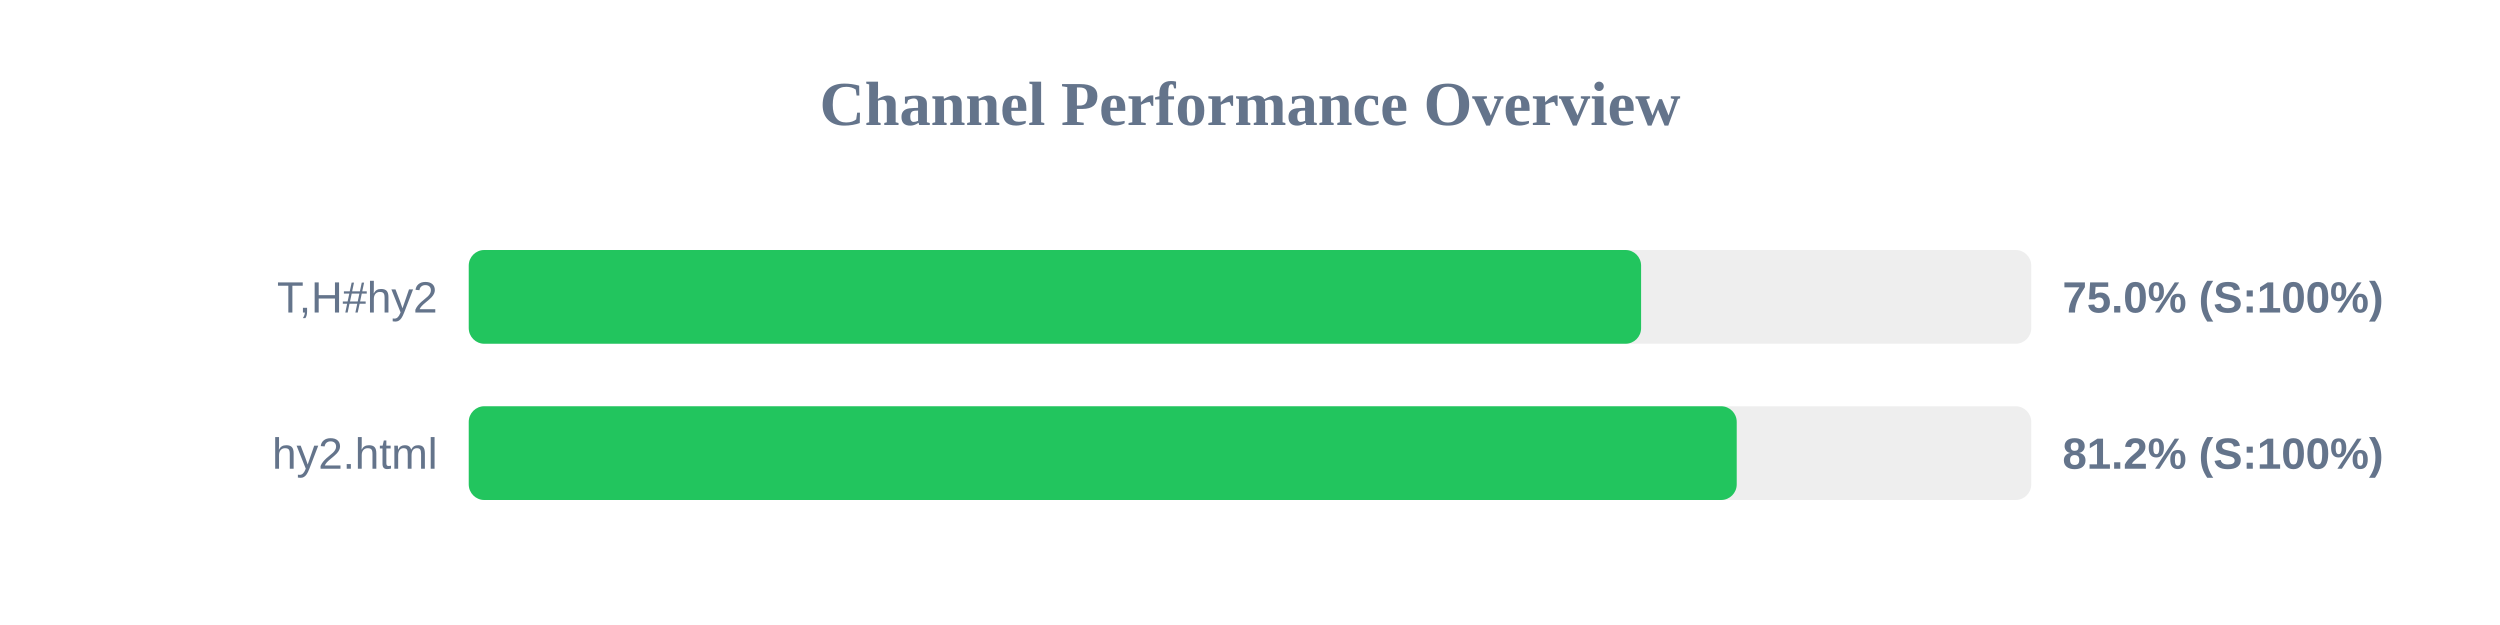
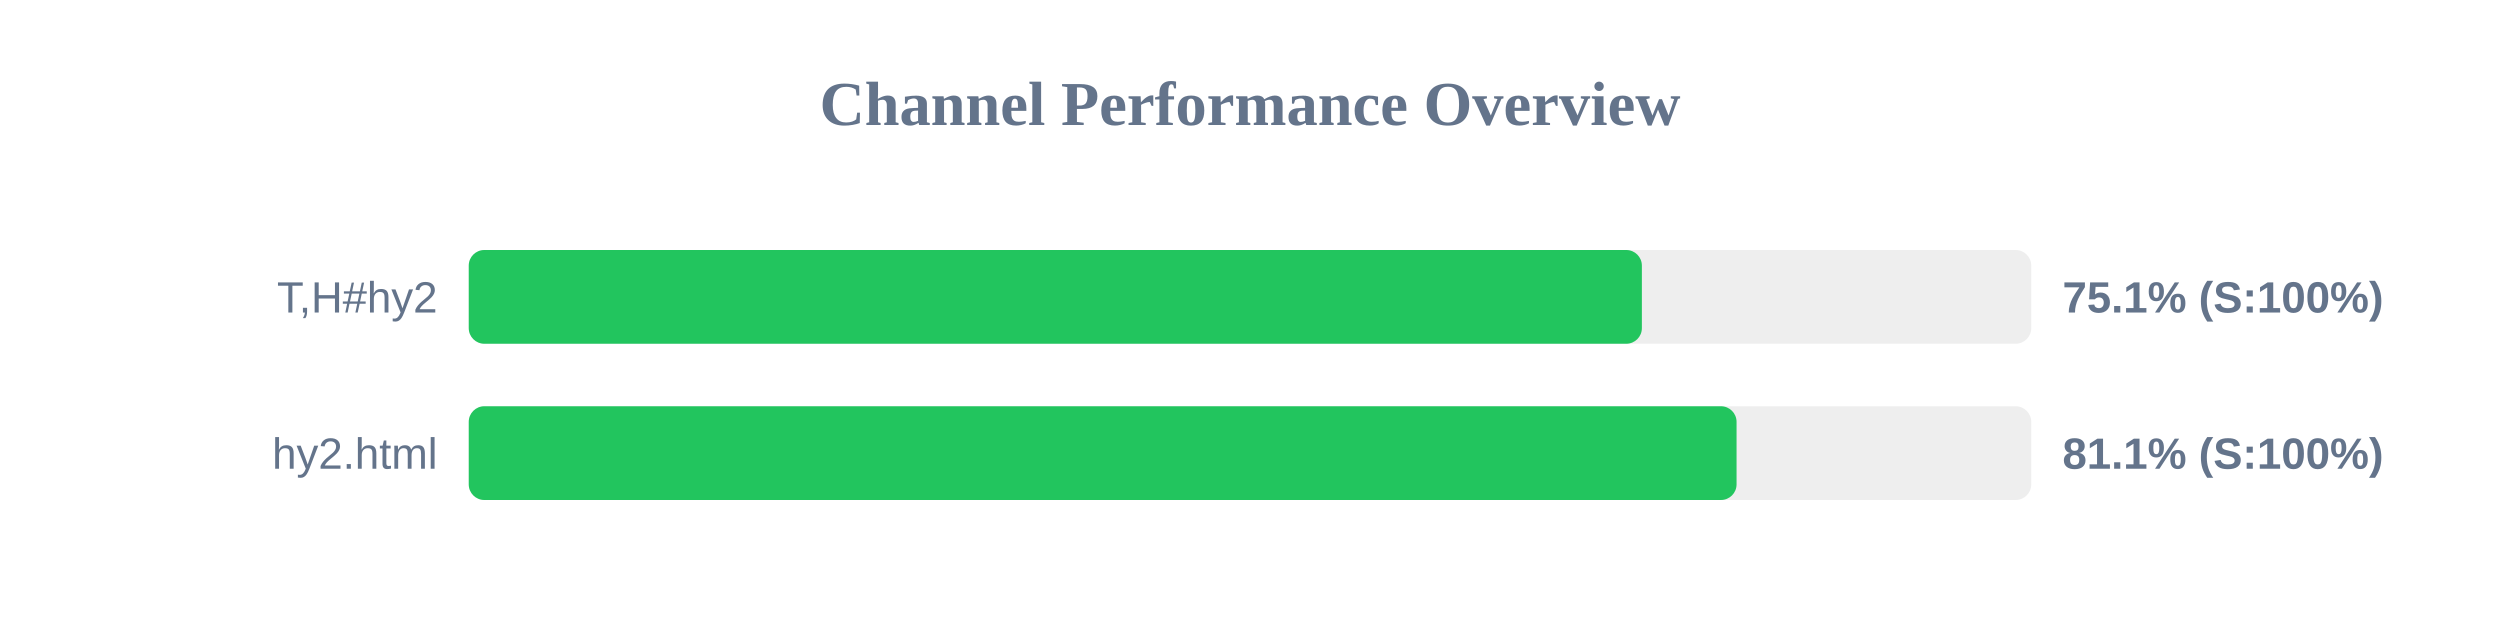
<svg xmlns="http://www.w3.org/2000/svg" width="800" height="200" version="1.1">
  <style>
        .row { font: 14px Arial; fill: #64748b; }
        .score { font: bold 14px Arial; fill: #64748b; }
    </style>
  <text x="400" y="40" text-anchor="middle" font-size="20px" font-weight="bold" fill="#64748b">Channel Performance Overview</text>
  <rect x="150" y="80" width="500" height="30" fill="#eee" rx="5" />
-   <rect x="150" y="80" width="375.15" height="30" fill="#22c55e" rx="5" />
+   <rect x="150" y="80" width="375.4" height="30" fill="#22c55e" rx="5" />
  <text x="140" y="100" text-anchor="end" class="row">T,H#hy2</text>
-   <text x="660" y="100" text-anchor="start" class="score">75.0% (S:100%)</text>
+   <text x="660" y="100" text-anchor="start" class="score">75.1% (S:100%)</text>
  <rect x="150" y="130" width="500" height="30" fill="#eee" rx="5" />
-   <rect x="150" y="130" width="405.75" height="30" fill="#22c55e" rx="5" />
+   <rect x="150" y="130" width="405.7" height="30" fill="#22c55e" rx="5" />
  <text x="140" y="150" text-anchor="end" class="row">hy2.html</text>
-   <text x="660" y="150" text-anchor="start" class="score">81.2% (S:100%)</text>
+   <text x="660" y="150" text-anchor="start" class="score">81.1% (S:100%)</text>
</svg>
